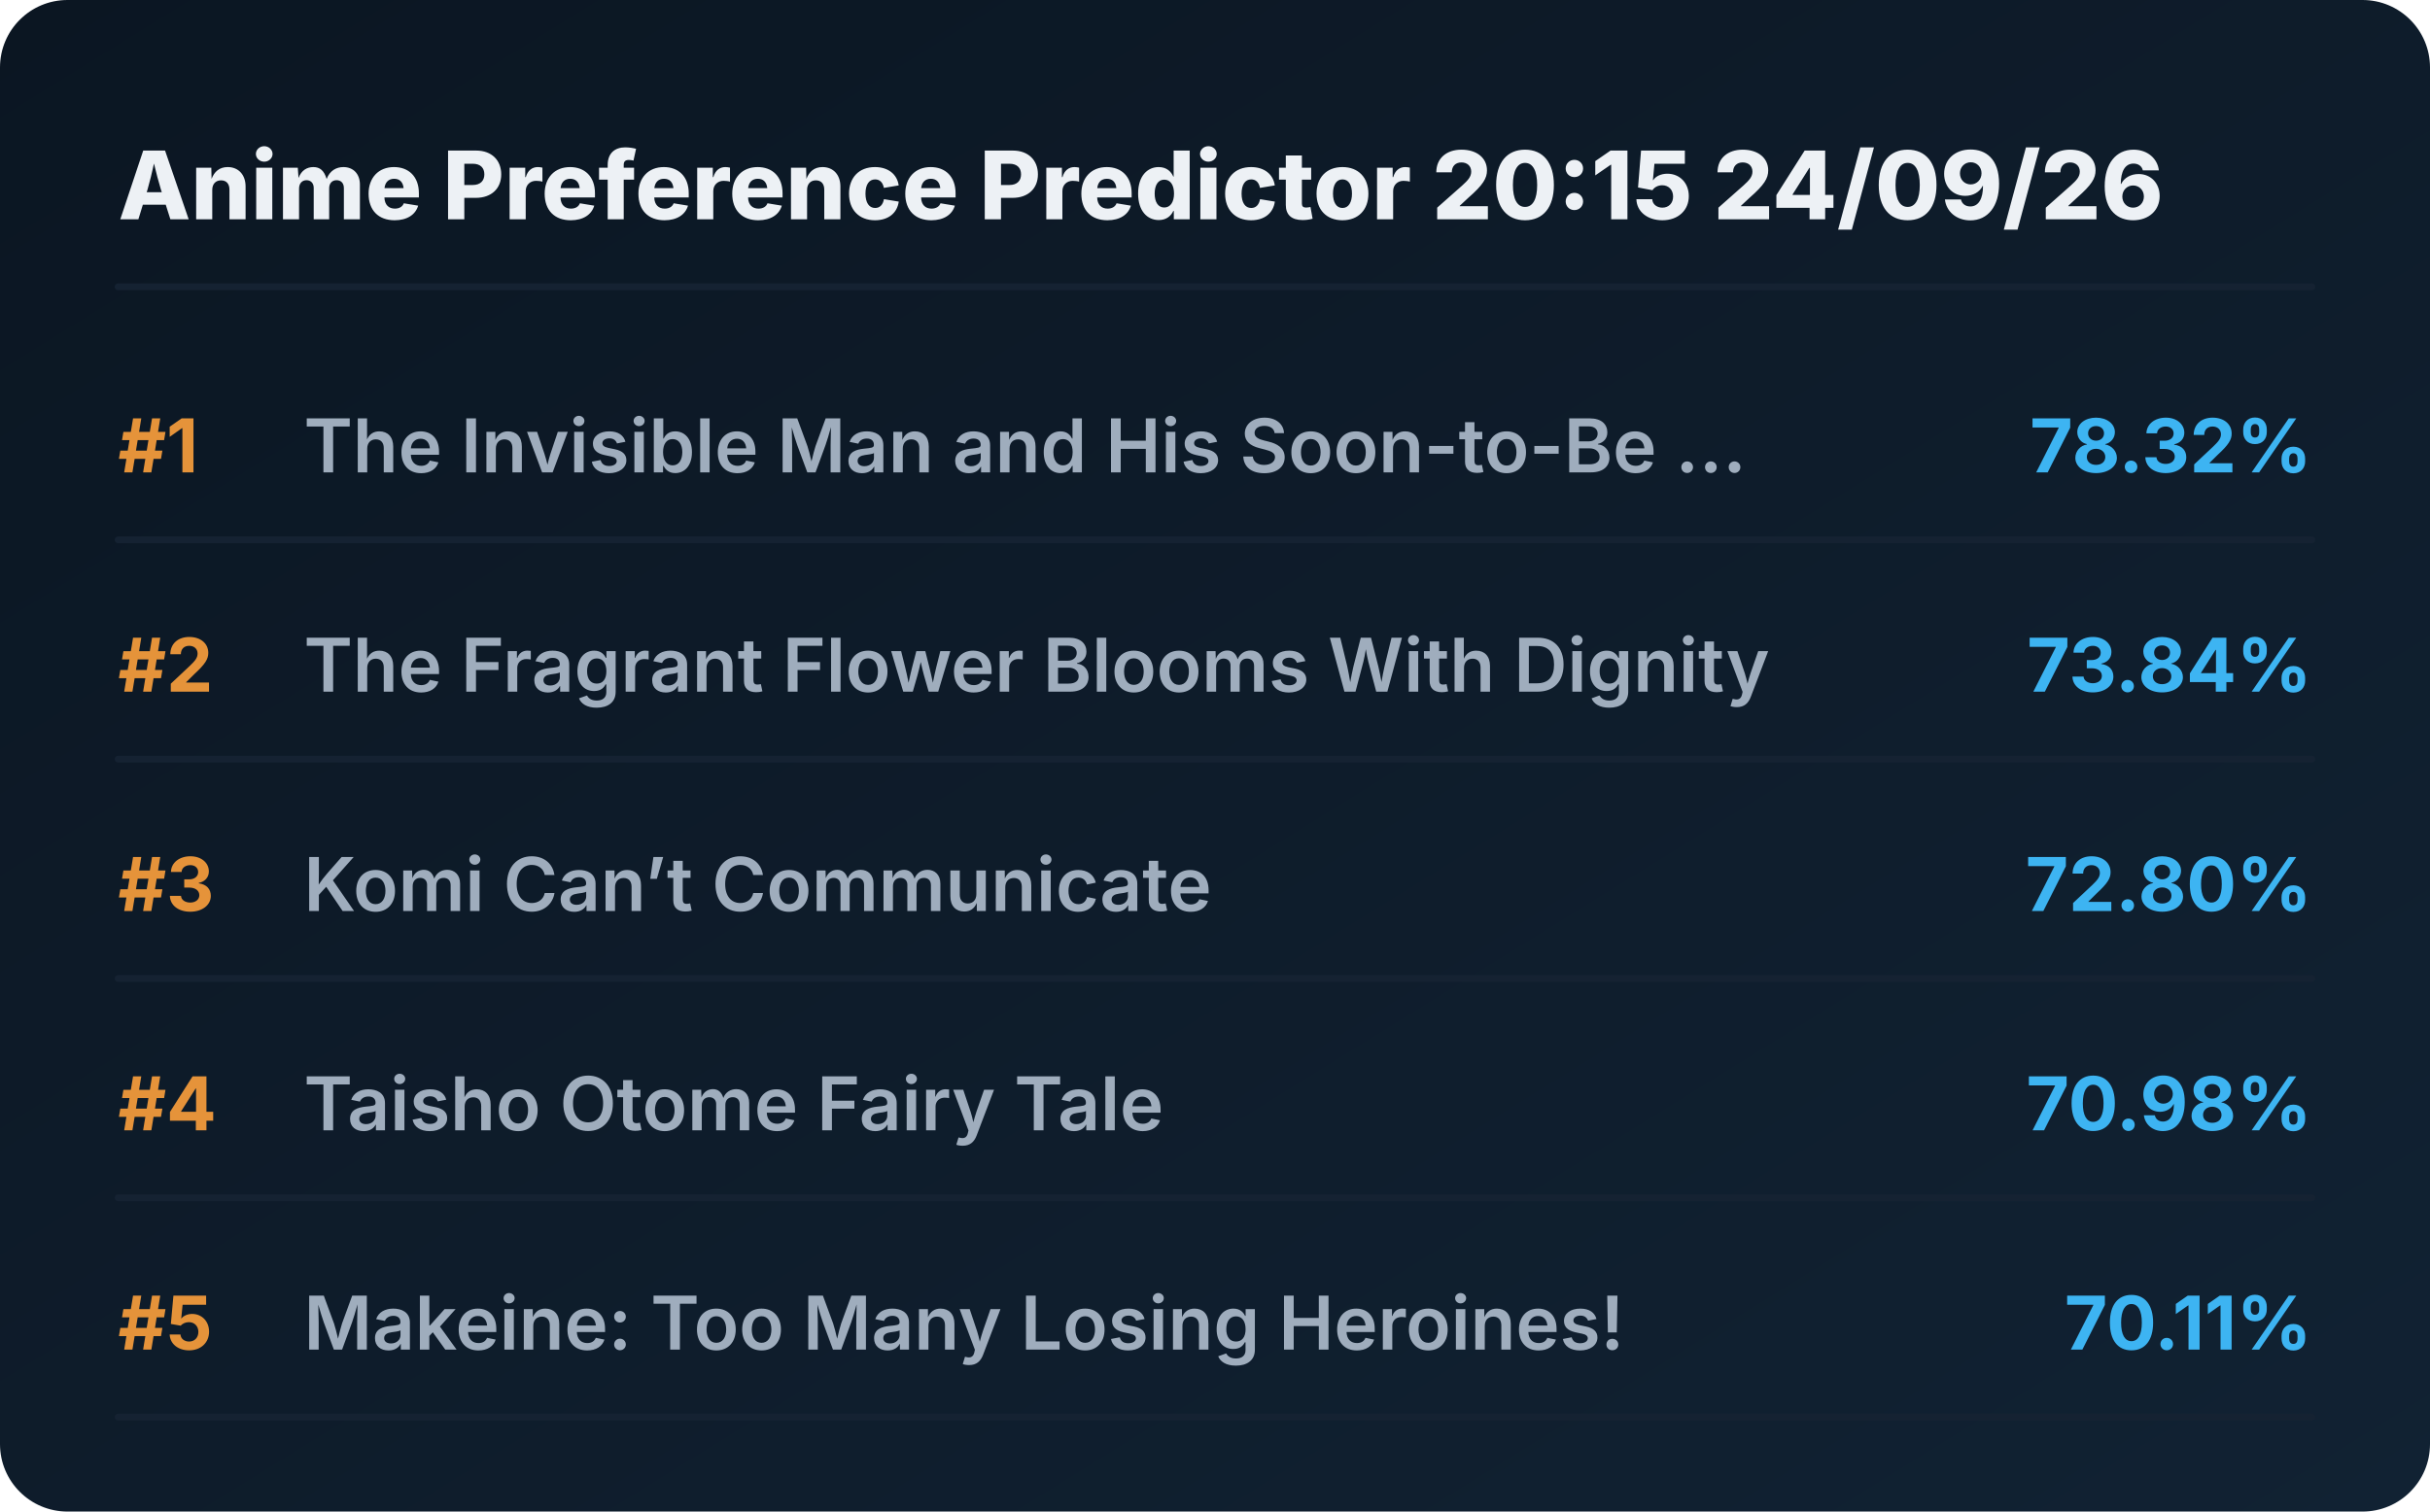
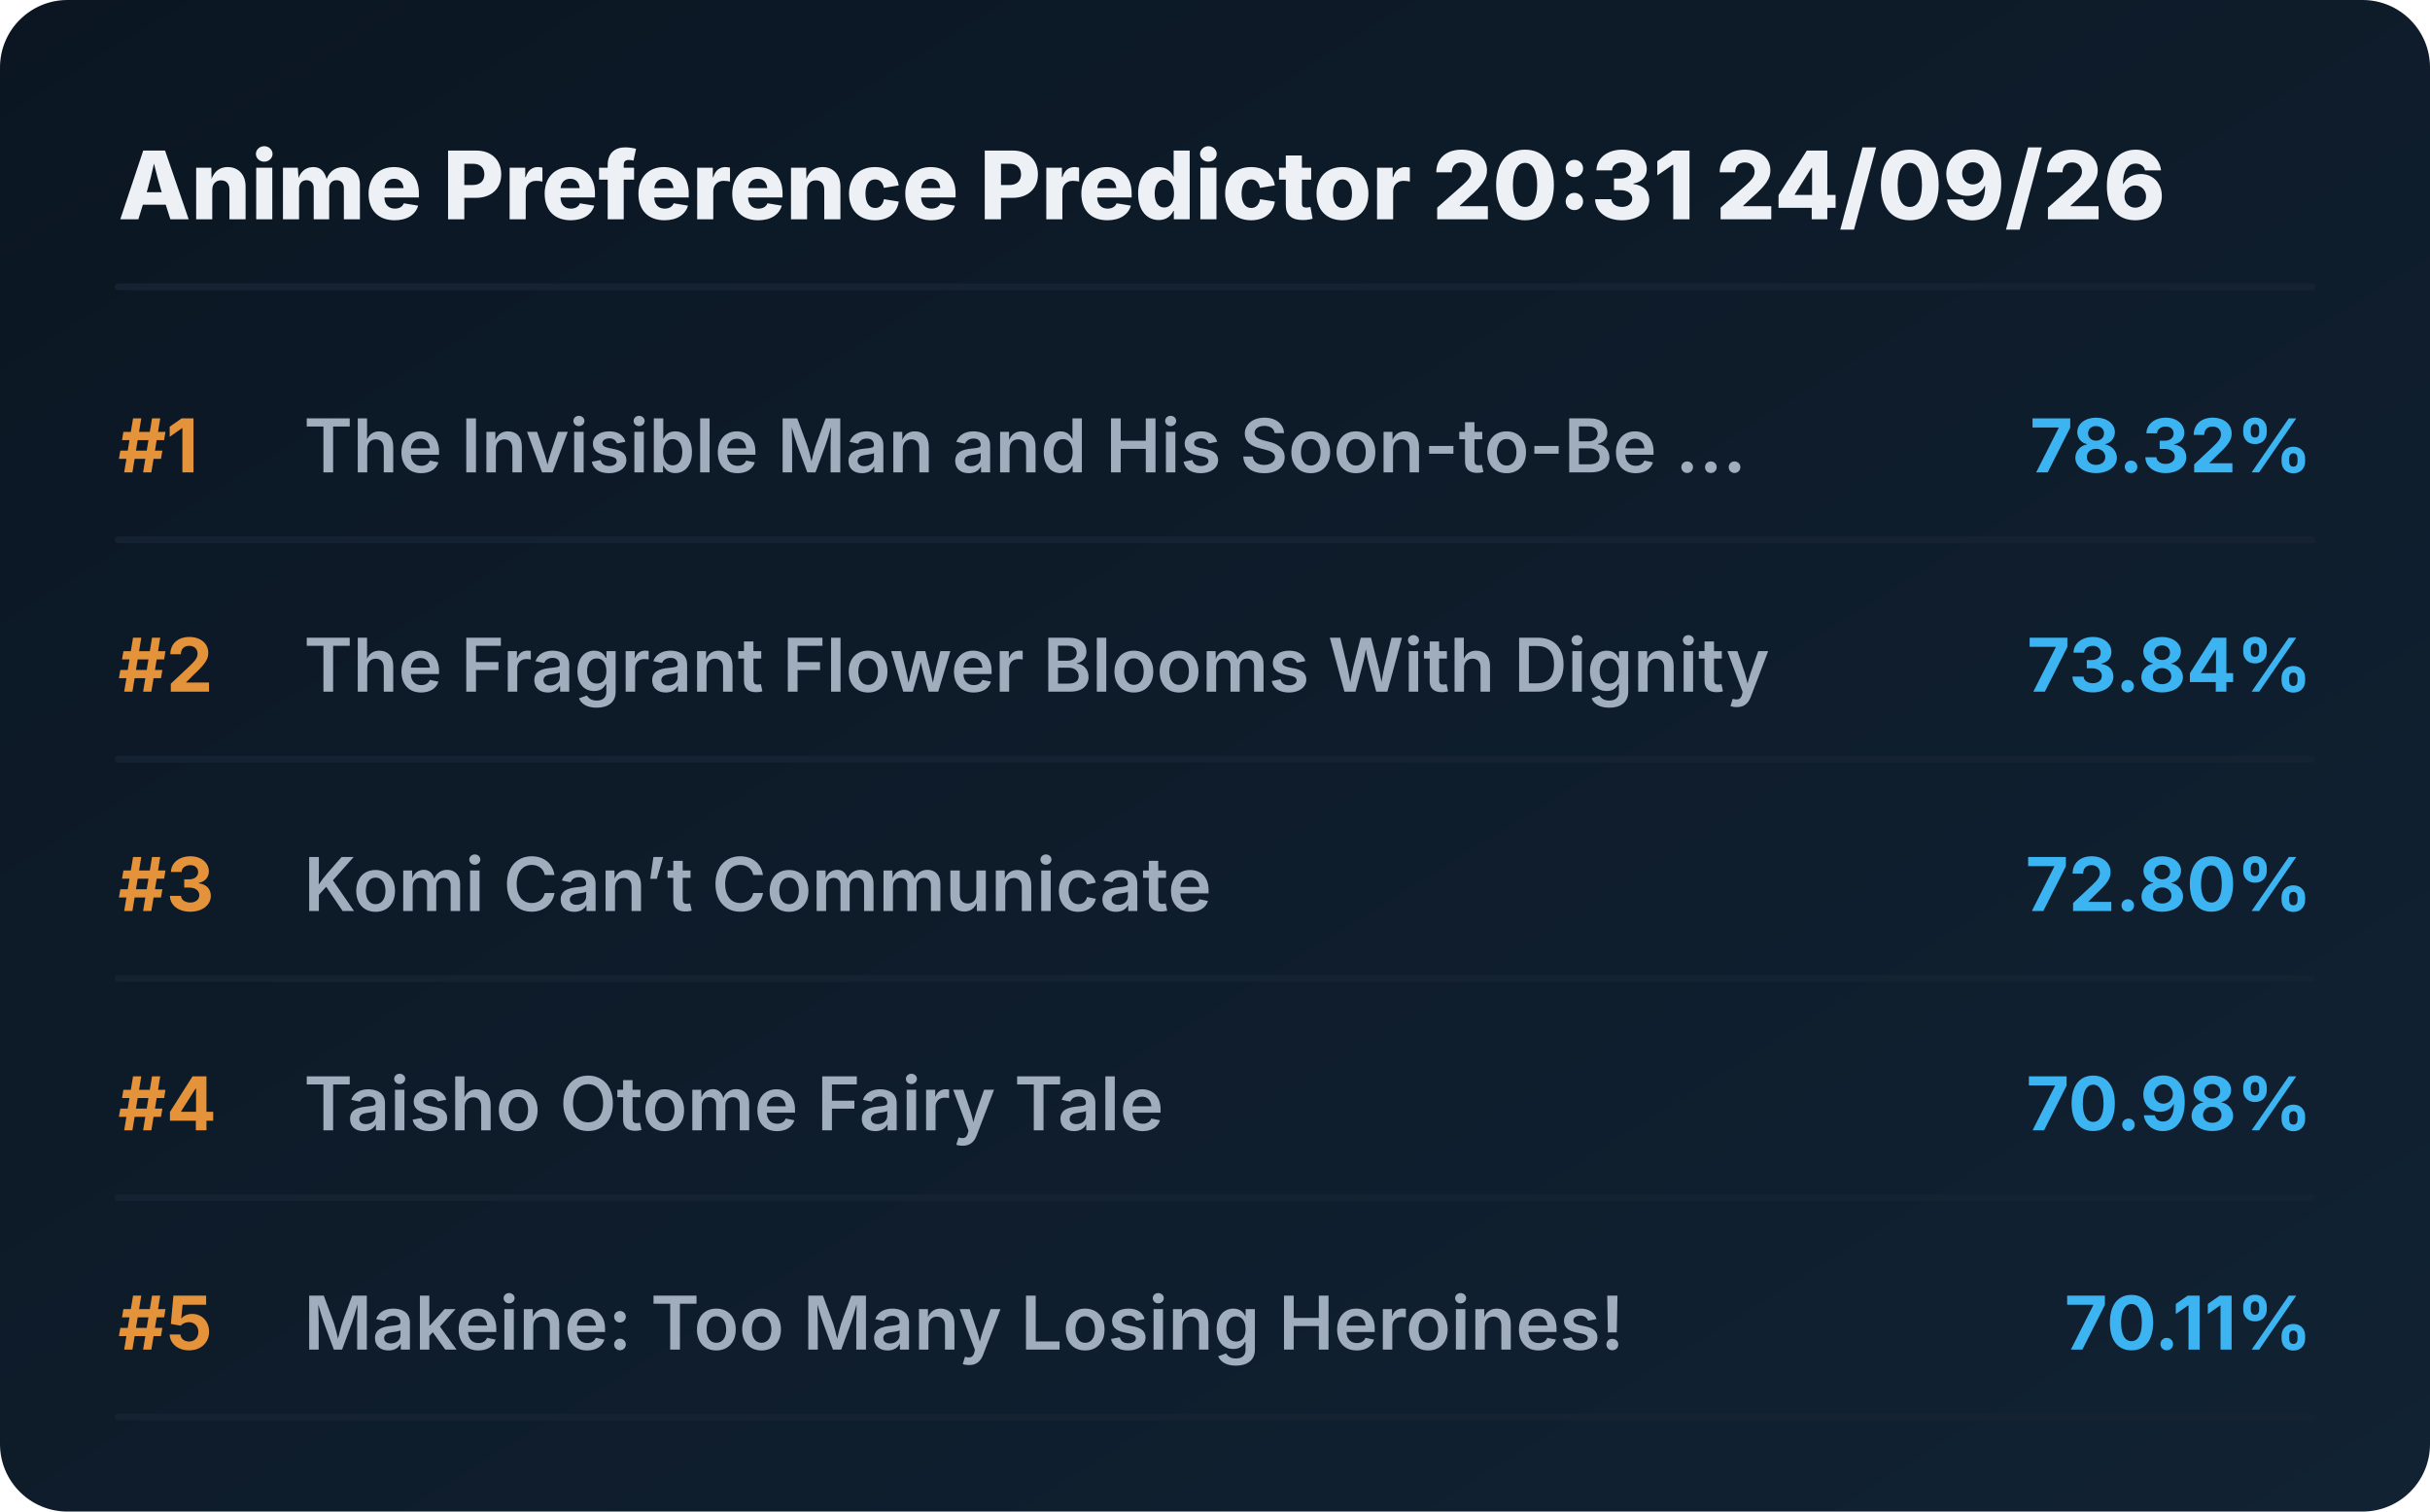
<svg xmlns="http://www.w3.org/2000/svg" viewBox="0 0 720 448" preserveAspectRatio="xMidYMid meet" style="width: 100%; height: auto; max-width: 720px;">
  <defs>
    <linearGradient id="boxGrad" x1="0%" y1="0%" x2="100%" y2="100%">
      <stop offset="0%" stop-color="#0b1622" />
      <stop offset="100%" stop-color="#112233" />
    </linearGradient>
    <clipPath id="titleClip">
      <rect x="90" y="0" width="510" height="100%" />
    </clipPath>
  </defs>
  <style>
    .bg { fill: url(#boxGrad); rx: 20px; }
    .header { font-family: 'Overpass', 'Inter', system-ui, sans-serif; font-weight: 800; font-size: 28px; fill: #edf1f5; }
    .rank { font-family: 'Overpass', 'Inter', system-ui, sans-serif; font-weight: 700; font-size: 22px; fill: #e5933a; }
    .title { font-family: 'Overpass', 'Inter', system-ui, sans-serif; font-weight: 600; font-size: 22px; fill: #9fadbd; }
    .score { font-family: 'Overpass', 'Inter', system-ui, sans-serif; font-weight: 700; font-size: 22px; fill: #3db4f2; }
    .line { stroke: #152232; stroke-width: 2; stroke-linecap: round; }
  </style>
  <rect class="bg" width="720" height="448" />
-   <text x="35" y="65" class="header">Anime Preference Predictor 20:15 24/09/26</text>
+   <text x="35" y="65" class="header">Anime Preference Predictor 20:31 24/09/26</text>
  <line x1="35" y1="85" x2="685" y2="85" class="line" />
  <g transform="translate(0, 0)">
    <text x="35" y="140" class="rank">#1</text>
    <text x="90" y="140" class="title">The Invisible Man and His Soon-to-Be ...</text>
    <text x="685" y="140" class="score" text-anchor="end">78.32%</text>
    <line x1="35" y1="160" x2="685" y2="160" class="line" />
  </g>
  <g transform="translate(0, 65)">
    <text x="35" y="140" class="rank">#2</text>
    <text x="90" y="140" class="title">The Fragrant Flower Blooms With Dignity</text>
    <text x="685" y="140" class="score" text-anchor="end">73.84%</text>
    <line x1="35" y1="160" x2="685" y2="160" class="line" />
  </g>
  <g transform="translate(0, 130)">
    <text x="35" y="140" class="rank">#3</text>
    <text x="90" y="140" class="title">Komi Can’t Communicate</text>
    <text x="685" y="140" class="score" text-anchor="end">72.80%</text>
    <line x1="35" y1="160" x2="685" y2="160" class="line" />
  </g>
  <g transform="translate(0, 195)">
    <text x="35" y="140" class="rank">#4</text>
    <text x="90" y="140" class="title">Taisho Otome Fairy Tale</text>
    <text x="685" y="140" class="score" text-anchor="end">70.98%</text>
    <line x1="35" y1="160" x2="685" y2="160" class="line" />
  </g>
  <g transform="translate(0, 260)">
    <text x="35" y="140" class="rank">#5</text>
    <text x="90" y="140" class="title">Makeine: Too Many Losing Heroines!</text>
    <text x="685" y="140" class="score" text-anchor="end">70.11%</text>
    <line x1="35" y1="160" x2="685" y2="160" class="line" />
  </g>
</svg>
